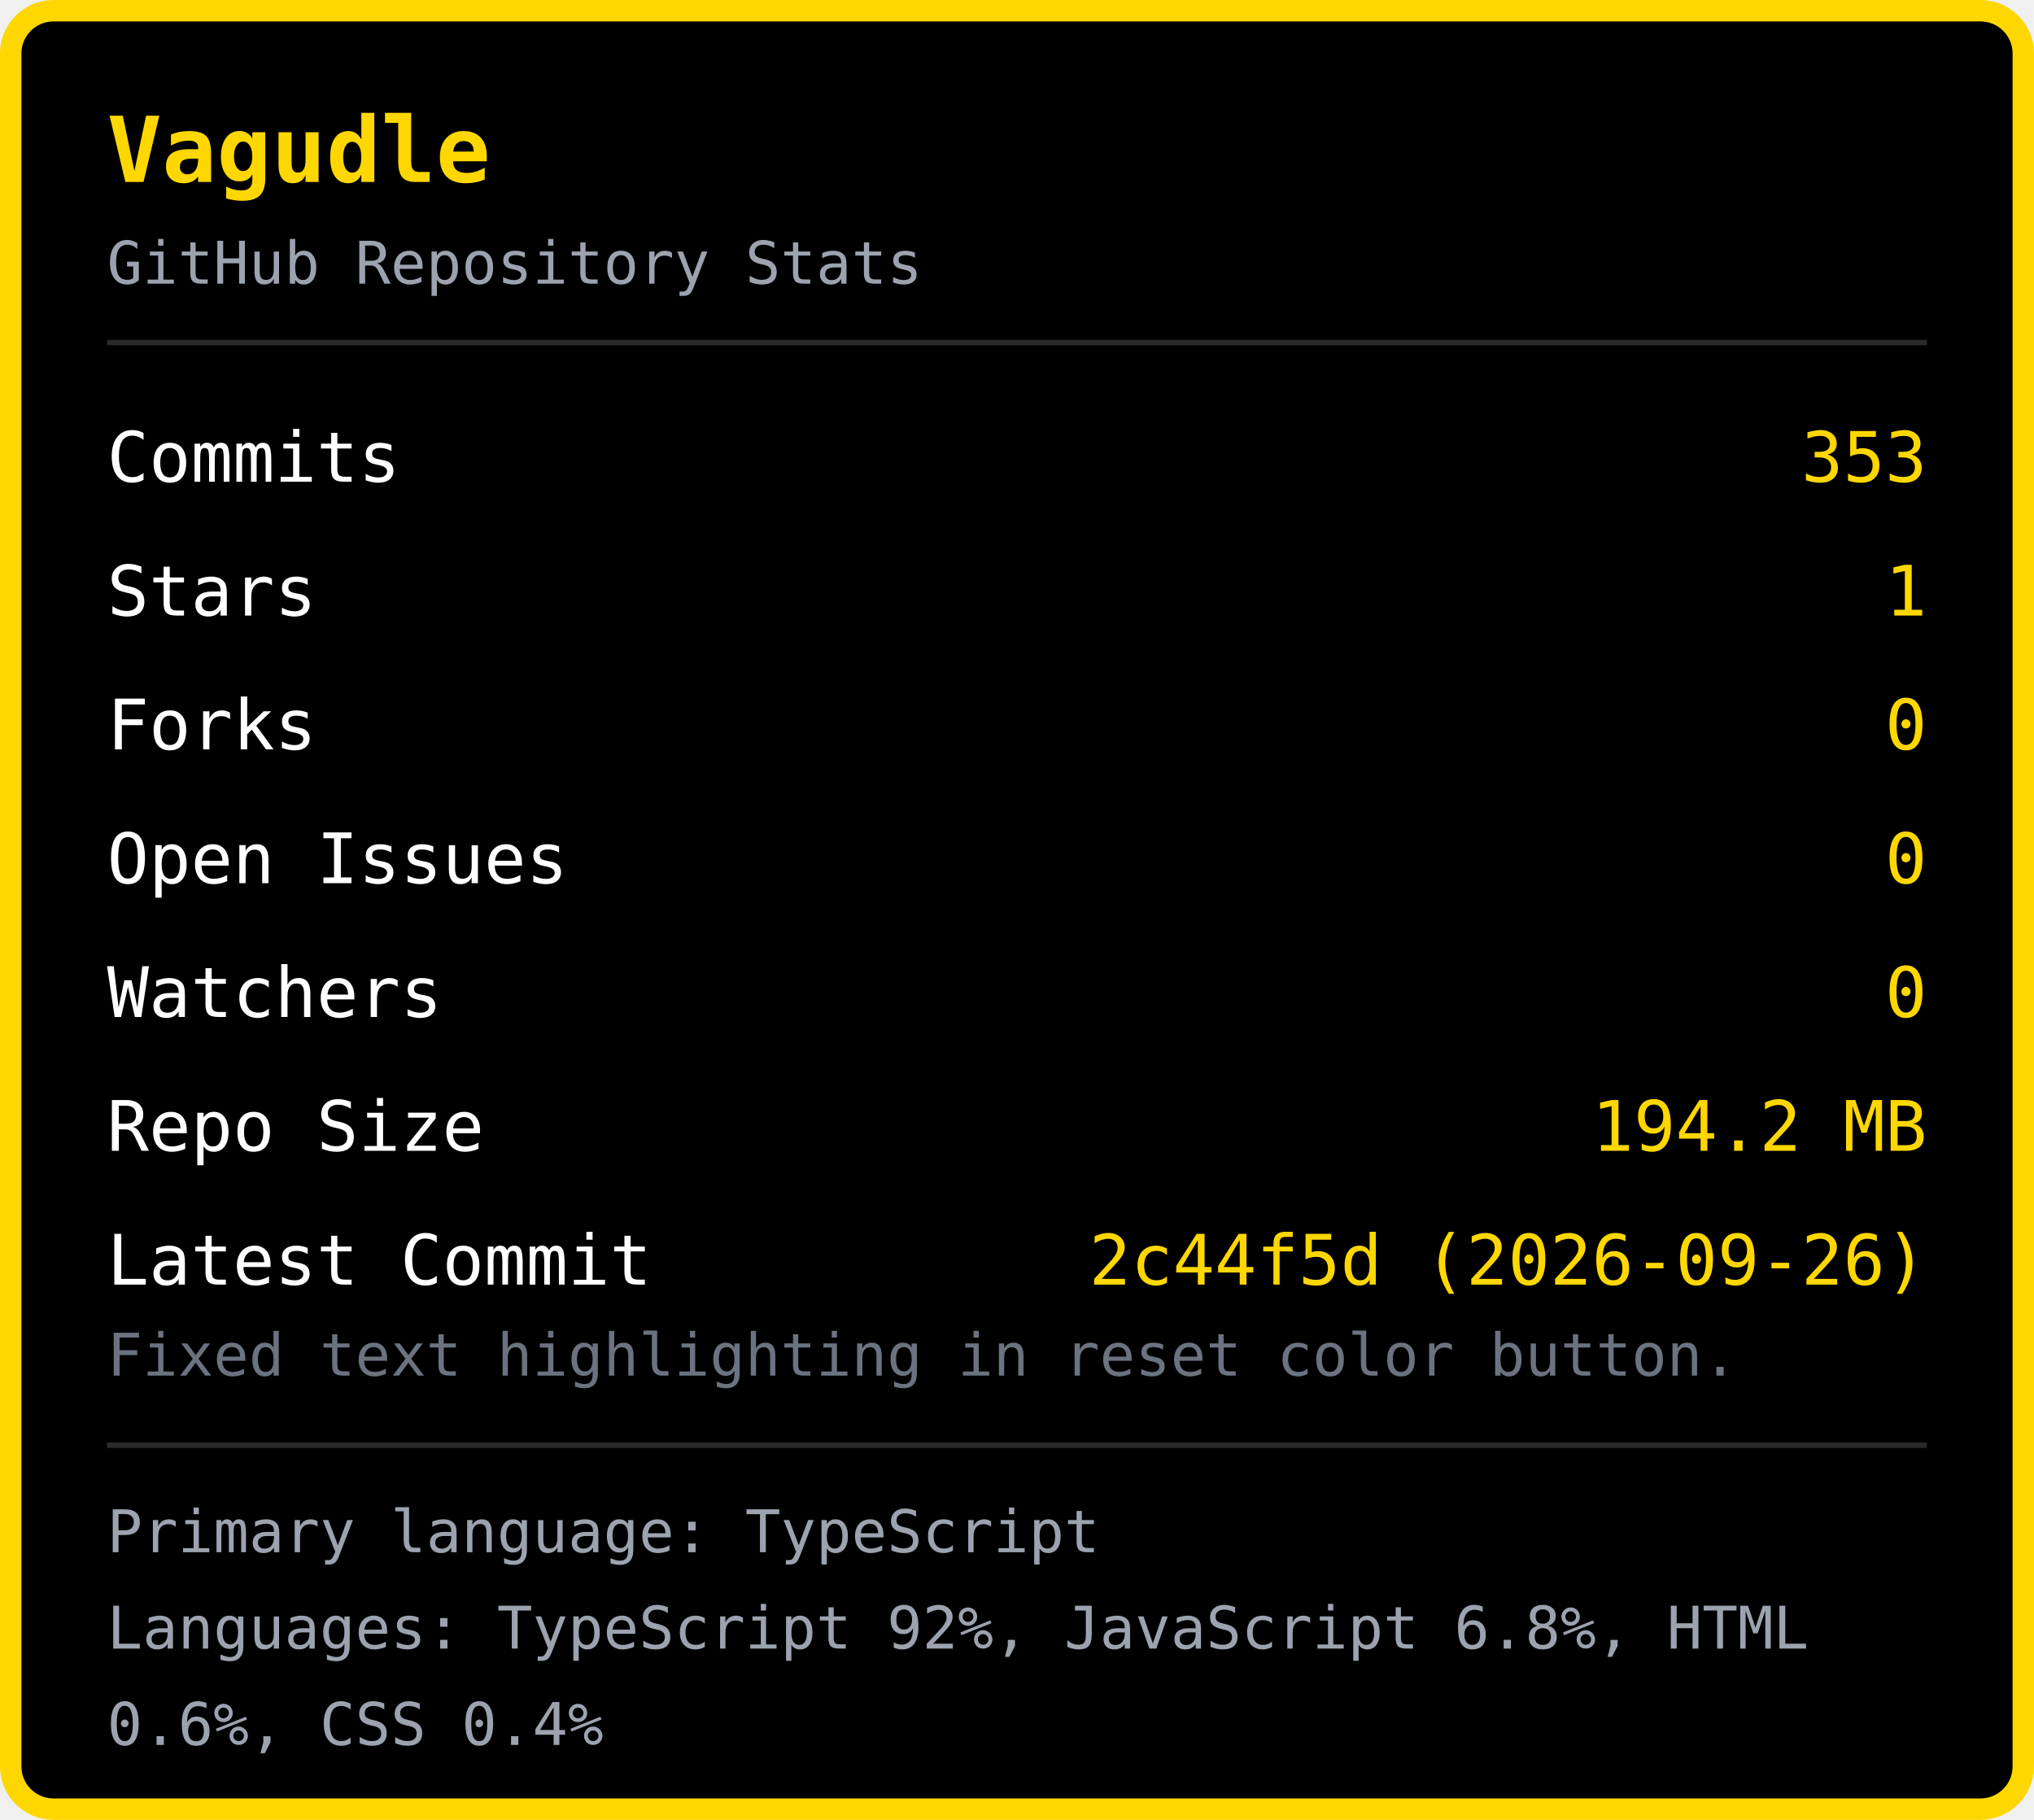
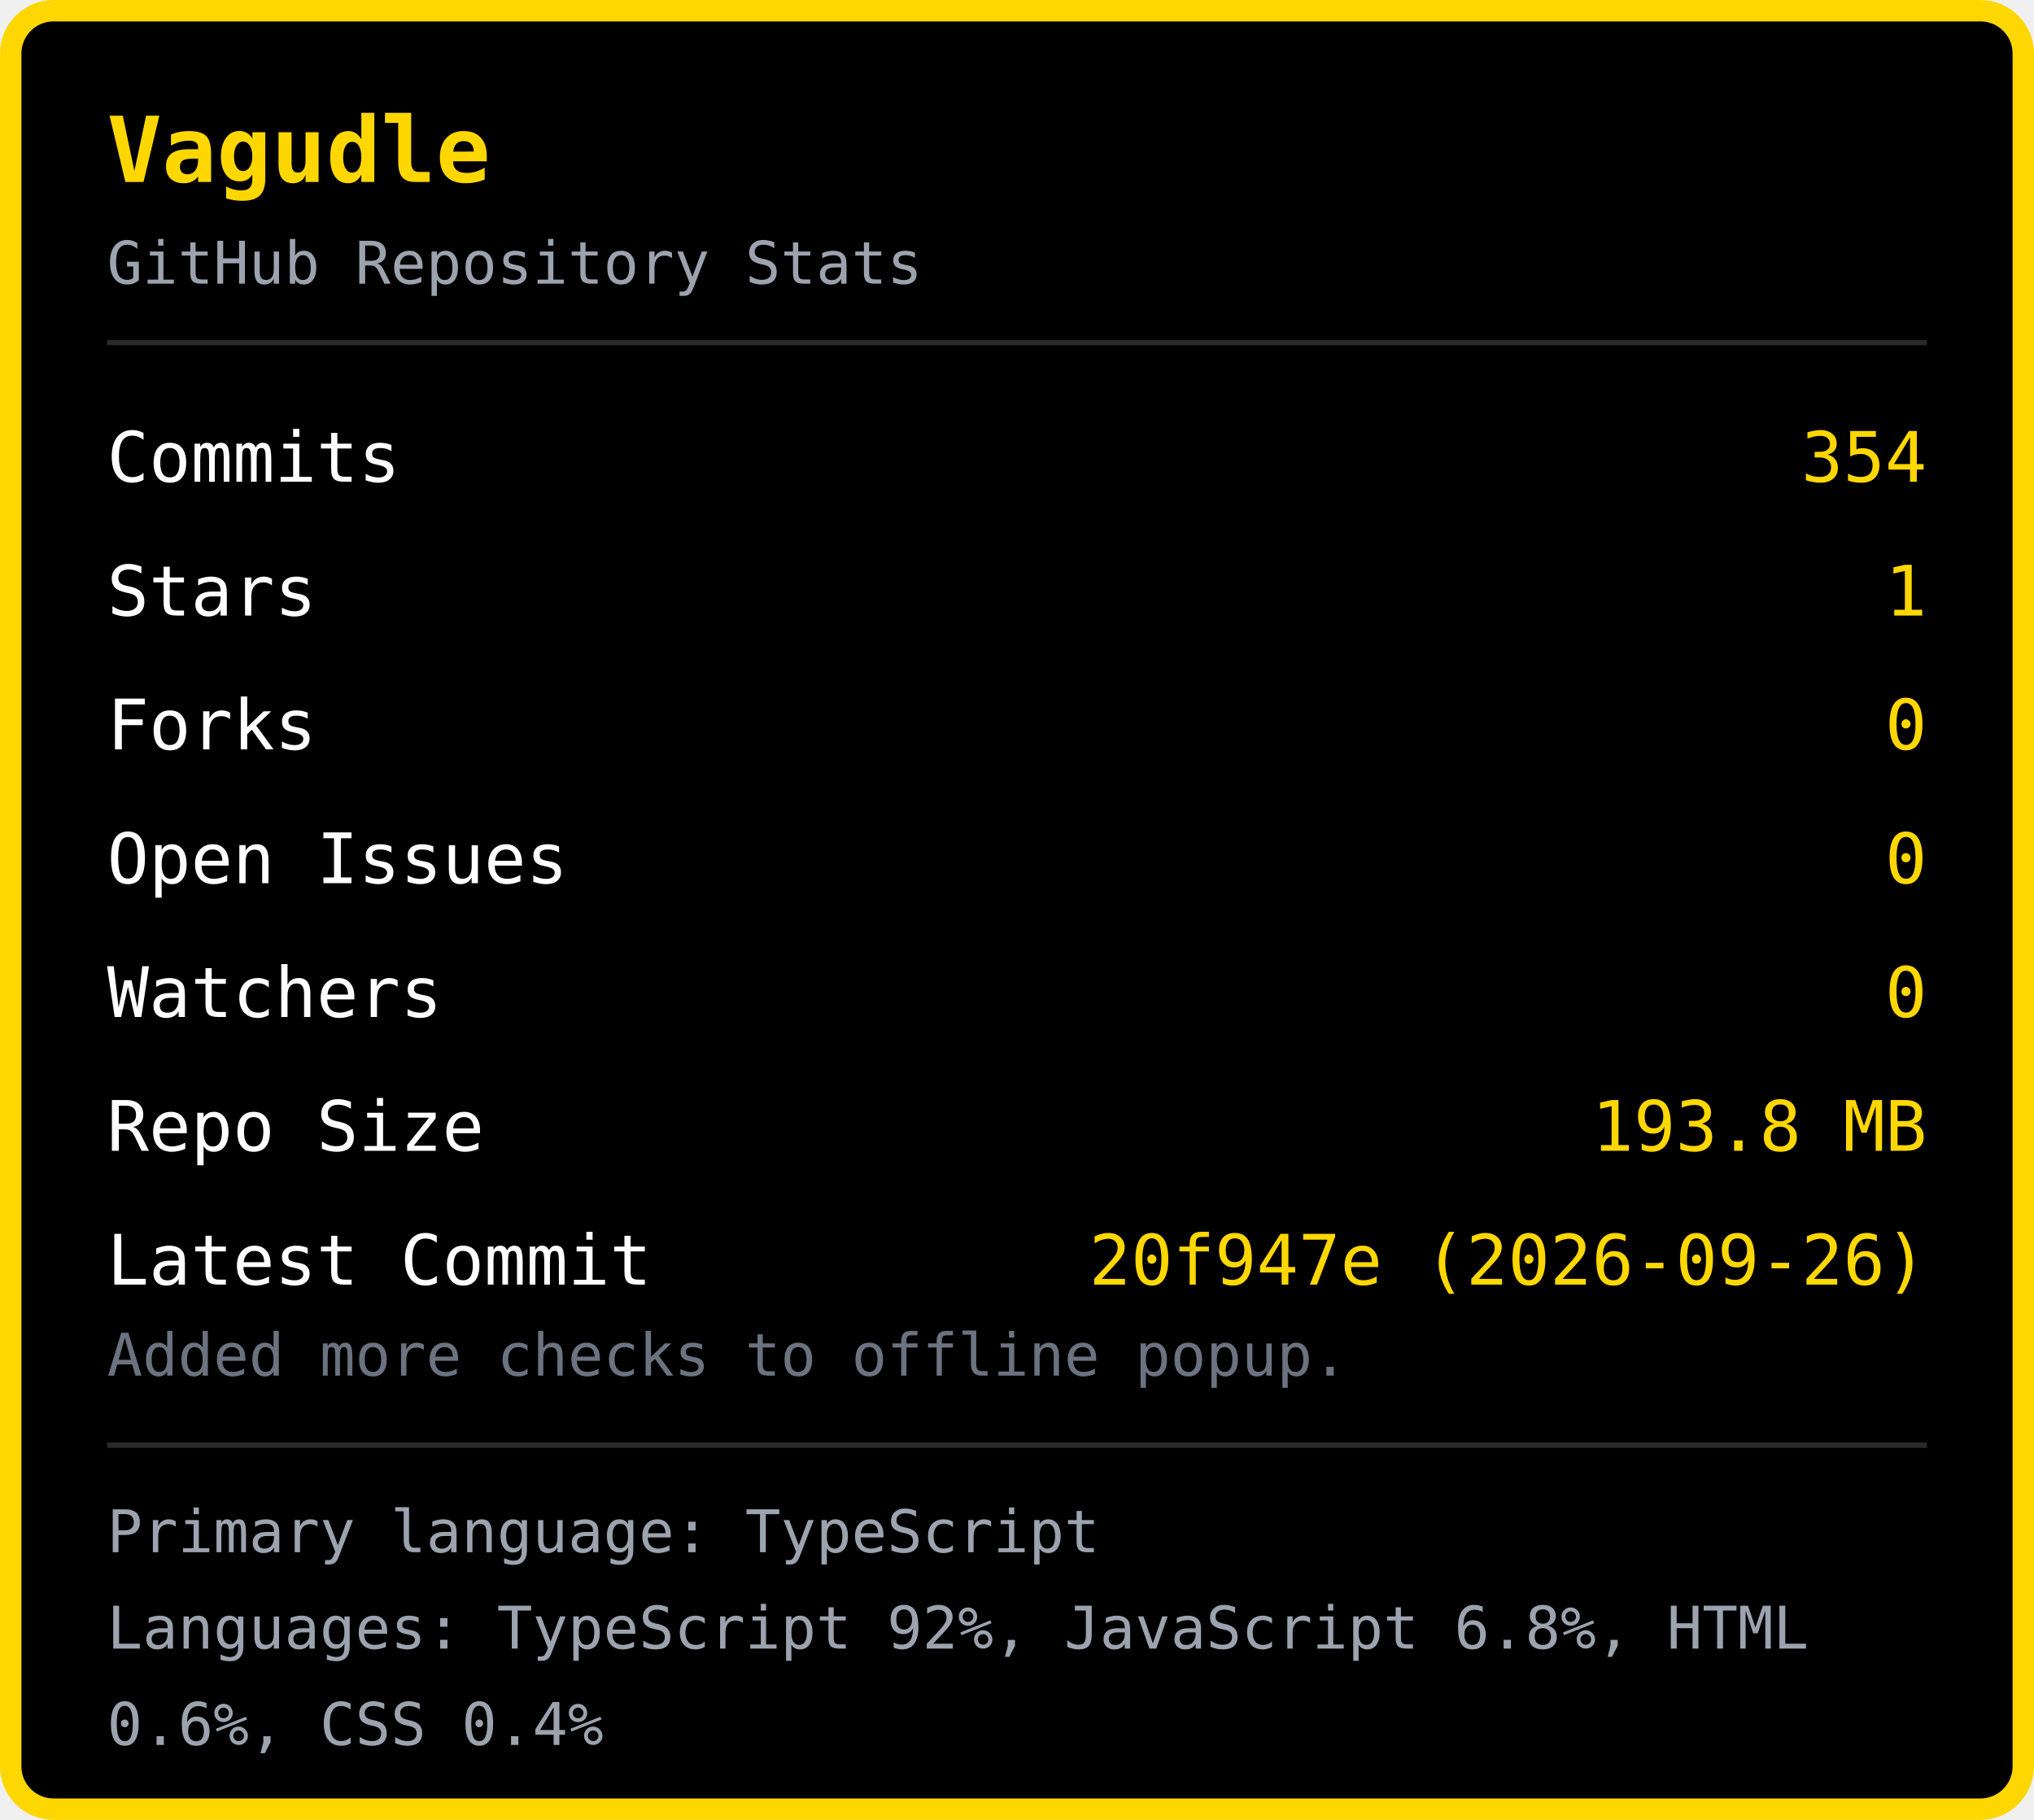
<svg xmlns="http://www.w3.org/2000/svg" width="380" height="340" viewBox="0 0 380 340">
  <rect x="2" y="2" width="376" height="336" rx="8" fill="#000000" stroke="#FFD700" stroke-width="4" />
  <text x="20" y="34" font-family="monospace" font-size="17" font-weight="bold" fill="#FFD700">Vagudle</text>
  <text x="20" y="53" font-family="monospace" font-size="11" fill="#9ca3af">GitHub Repository Stats</text>
  <line x1="20" y1="64" x2="360" y2="64" stroke="#2a2a2a" stroke-width="1" />
  <text x="20" y="90" font-family="monospace" font-size="13" fill="#ffffff">Commits</text>
-   <text x="360" y="90" font-family="monospace" font-size="13" fill="#FFD700" text-anchor="end">353</text>
+   <text x="360" y="90" font-family="monospace" font-size="13" fill="#FFD700" text-anchor="end">354</text>
  <text x="20" y="115" font-family="monospace" font-size="13" fill="#ffffff">Stars</text>
  <text x="360" y="115" font-family="monospace" font-size="13" fill="#FFD700" text-anchor="end">1</text>
  <text x="20" y="140" font-family="monospace" font-size="13" fill="#ffffff">Forks</text>
  <text x="360" y="140" font-family="monospace" font-size="13" fill="#FFD700" text-anchor="end">0</text>
  <text x="20" y="165" font-family="monospace" font-size="13" fill="#ffffff">Open Issues</text>
  <text x="360" y="165" font-family="monospace" font-size="13" fill="#FFD700" text-anchor="end">0</text>
  <text x="20" y="190" font-family="monospace" font-size="13" fill="#ffffff">Watchers</text>
  <text x="360" y="190" font-family="monospace" font-size="13" fill="#FFD700" text-anchor="end">0</text>
  <text x="20" y="215" font-family="monospace" font-size="13" fill="#ffffff">Repo Size</text>
-   <text x="360" y="215" font-family="monospace" font-size="13" fill="#FFD700" text-anchor="end">194.2 MB</text>
+   <text x="360" y="215" font-family="monospace" font-size="13" fill="#FFD700" text-anchor="end">193.8 MB</text>
  <text x="20" y="240" font-family="monospace" font-size="13" fill="#ffffff">Latest Commit</text>
-   <text x="360" y="240" font-family="monospace" font-size="13" fill="#FFD700" text-anchor="end">2c44f5d (2026-09-26)</text>
-   <text x="20" y="257" font-family="monospace" font-size="11" fill="#6b7280">Fixed text highlighting in reset color button.</text>
+   <text x="360" y="240" font-family="monospace" font-size="13" fill="#FFD700" text-anchor="end">20f947e (2026-09-26)</text>
+   <text x="20" y="257" font-family="monospace" font-size="11" fill="#6b7280">Added more checks to offline popup.</text>
  <line x1="20" y1="270" x2="360" y2="270" stroke="#2a2a2a" stroke-width="1" />
  <text x="20" y="290" font-family="monospace" font-size="11" fill="#9ca3af">Primary language: TypeScript</text>
  <text x="20" y="308" font-family="monospace" font-size="11" fill="#9ca3af">Languages: TypeScript 92%, JavaScript 6.8%, HTML </text>
  <text x="20" y="326" font-family="monospace" font-size="11" fill="#9ca3af">0.6%, CSS 0.4%</text>
</svg>
